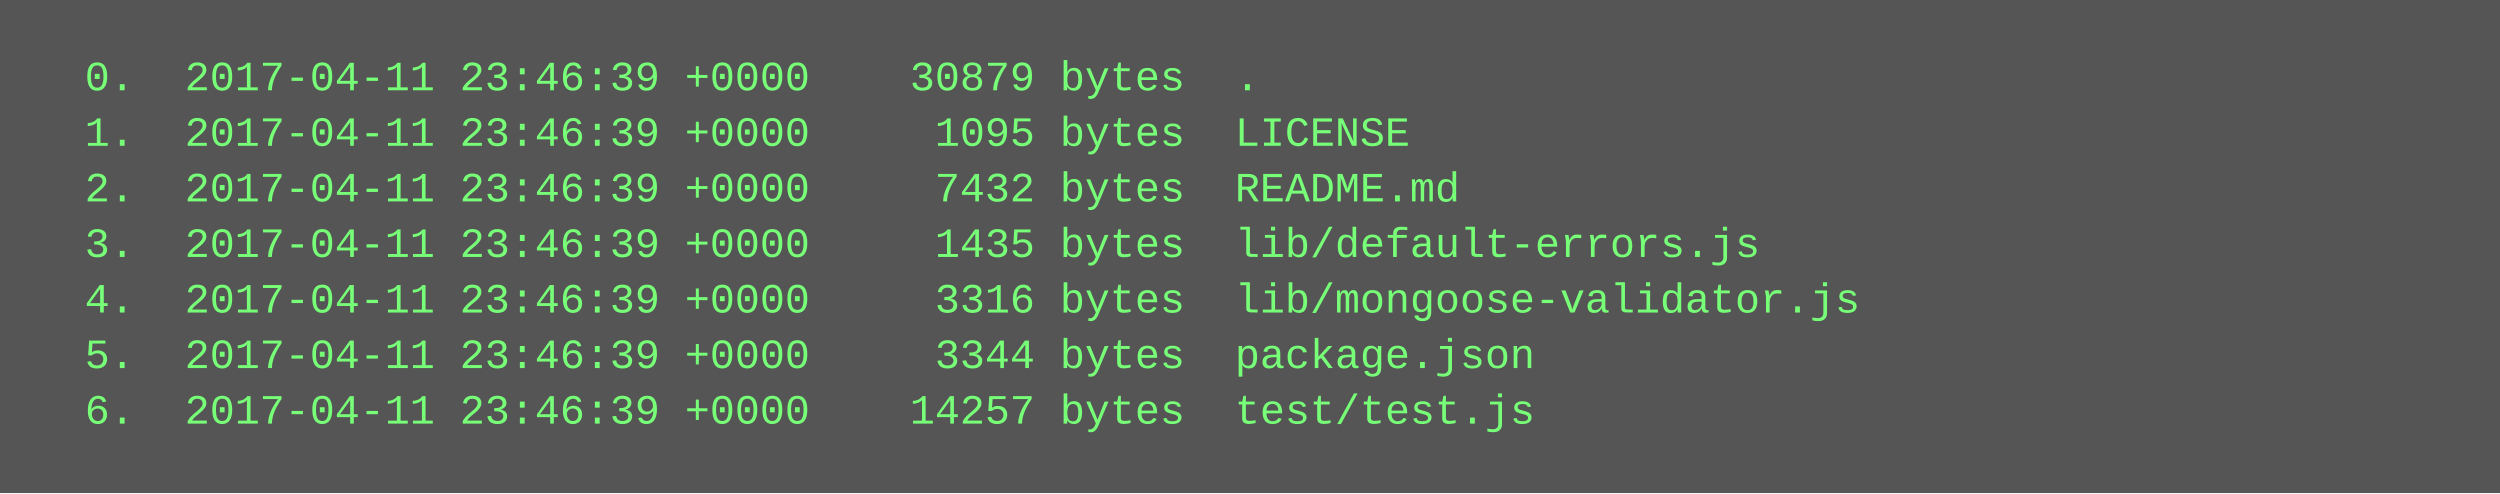
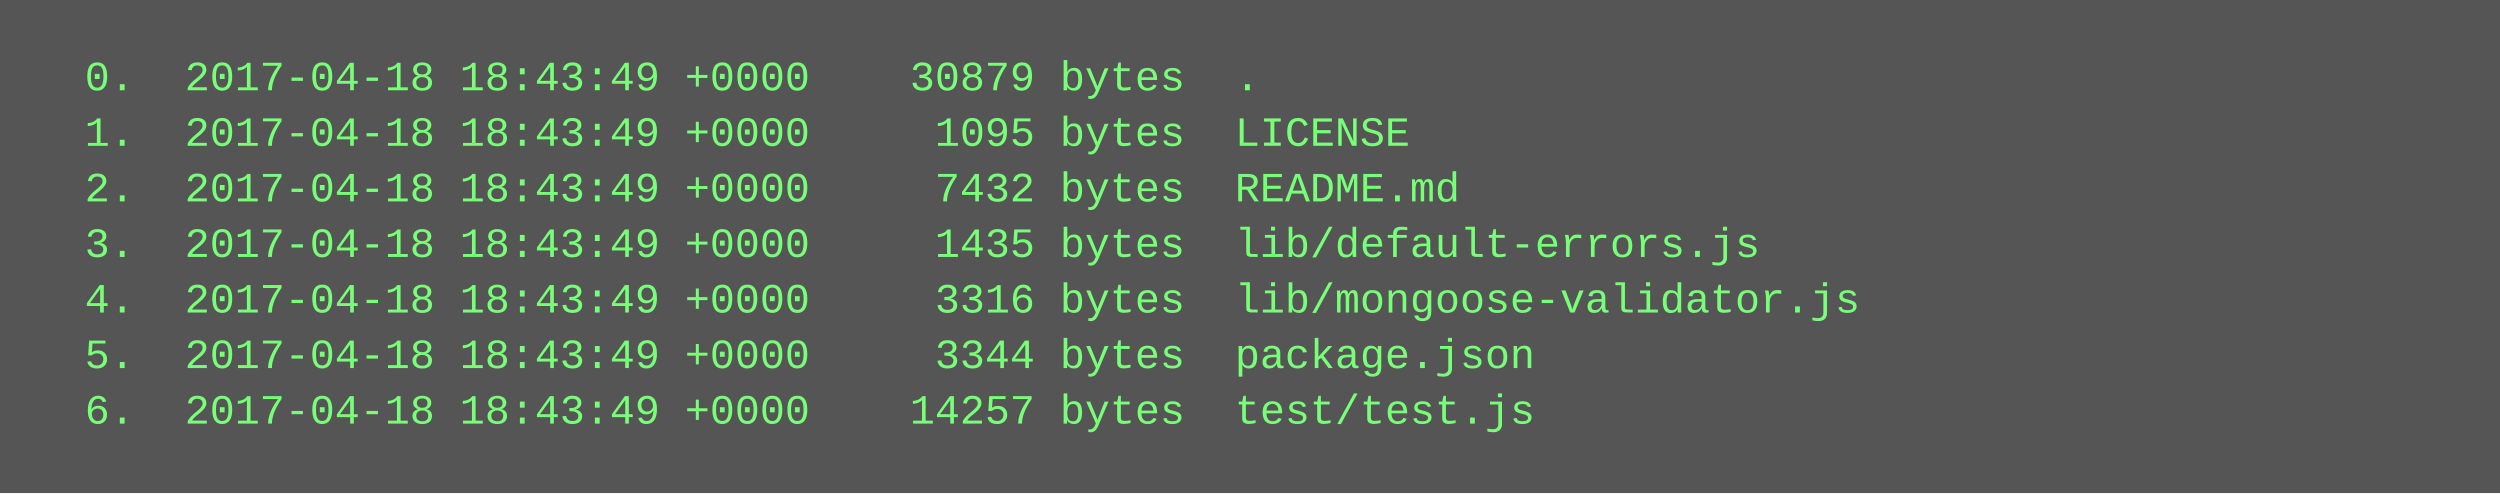
<svg xmlns="http://www.w3.org/2000/svg" height="142" width="720">
  <rect height="142" fill="#555" width="720" />
  <text fill="#7f7" font-family="Courier New" font-size="12" xml:space="preserve">
-     <tspan x="10" y="26">  0.  2017-04-11 23:46:39 +0000    30879 bytes  .</tspan>
-     <tspan x="10" y="42">  1.  2017-04-11 23:46:39 +0000     1095 bytes  LICENSE</tspan>
-     <tspan x="10" y="58">  2.  2017-04-11 23:46:39 +0000     7432 bytes  README.md</tspan>
-     <tspan x="10" y="74">  3.  2017-04-11 23:46:39 +0000     1435 bytes  lib/default-errors.js</tspan>
-     <tspan x="10" y="90">  4.  2017-04-11 23:46:39 +0000     3316 bytes  lib/mongoose-validator.js</tspan>
-     <tspan x="10" y="106">  5.  2017-04-11 23:46:39 +0000     3344 bytes  package.json</tspan>
-     <tspan x="10" y="122">  6.  2017-04-11 23:46:39 +0000    14257 bytes  test/test.js</tspan>
+     <tspan x="10" y="26">  0.  2017-04-18 18:43:49 +0000    30879 bytes  .</tspan>
+     <tspan x="10" y="42">  1.  2017-04-18 18:43:49 +0000     1095 bytes  LICENSE</tspan>
+     <tspan x="10" y="58">  2.  2017-04-18 18:43:49 +0000     7432 bytes  README.md</tspan>
+     <tspan x="10" y="74">  3.  2017-04-18 18:43:49 +0000     1435 bytes  lib/default-errors.js</tspan>
+     <tspan x="10" y="90">  4.  2017-04-18 18:43:49 +0000     3316 bytes  lib/mongoose-validator.js</tspan>
+     <tspan x="10" y="106">  5.  2017-04-18 18:43:49 +0000     3344 bytes  package.json</tspan>
+     <tspan x="10" y="122">  6.  2017-04-18 18:43:49 +0000    14257 bytes  test/test.js</tspan>
  </text>
</svg>
